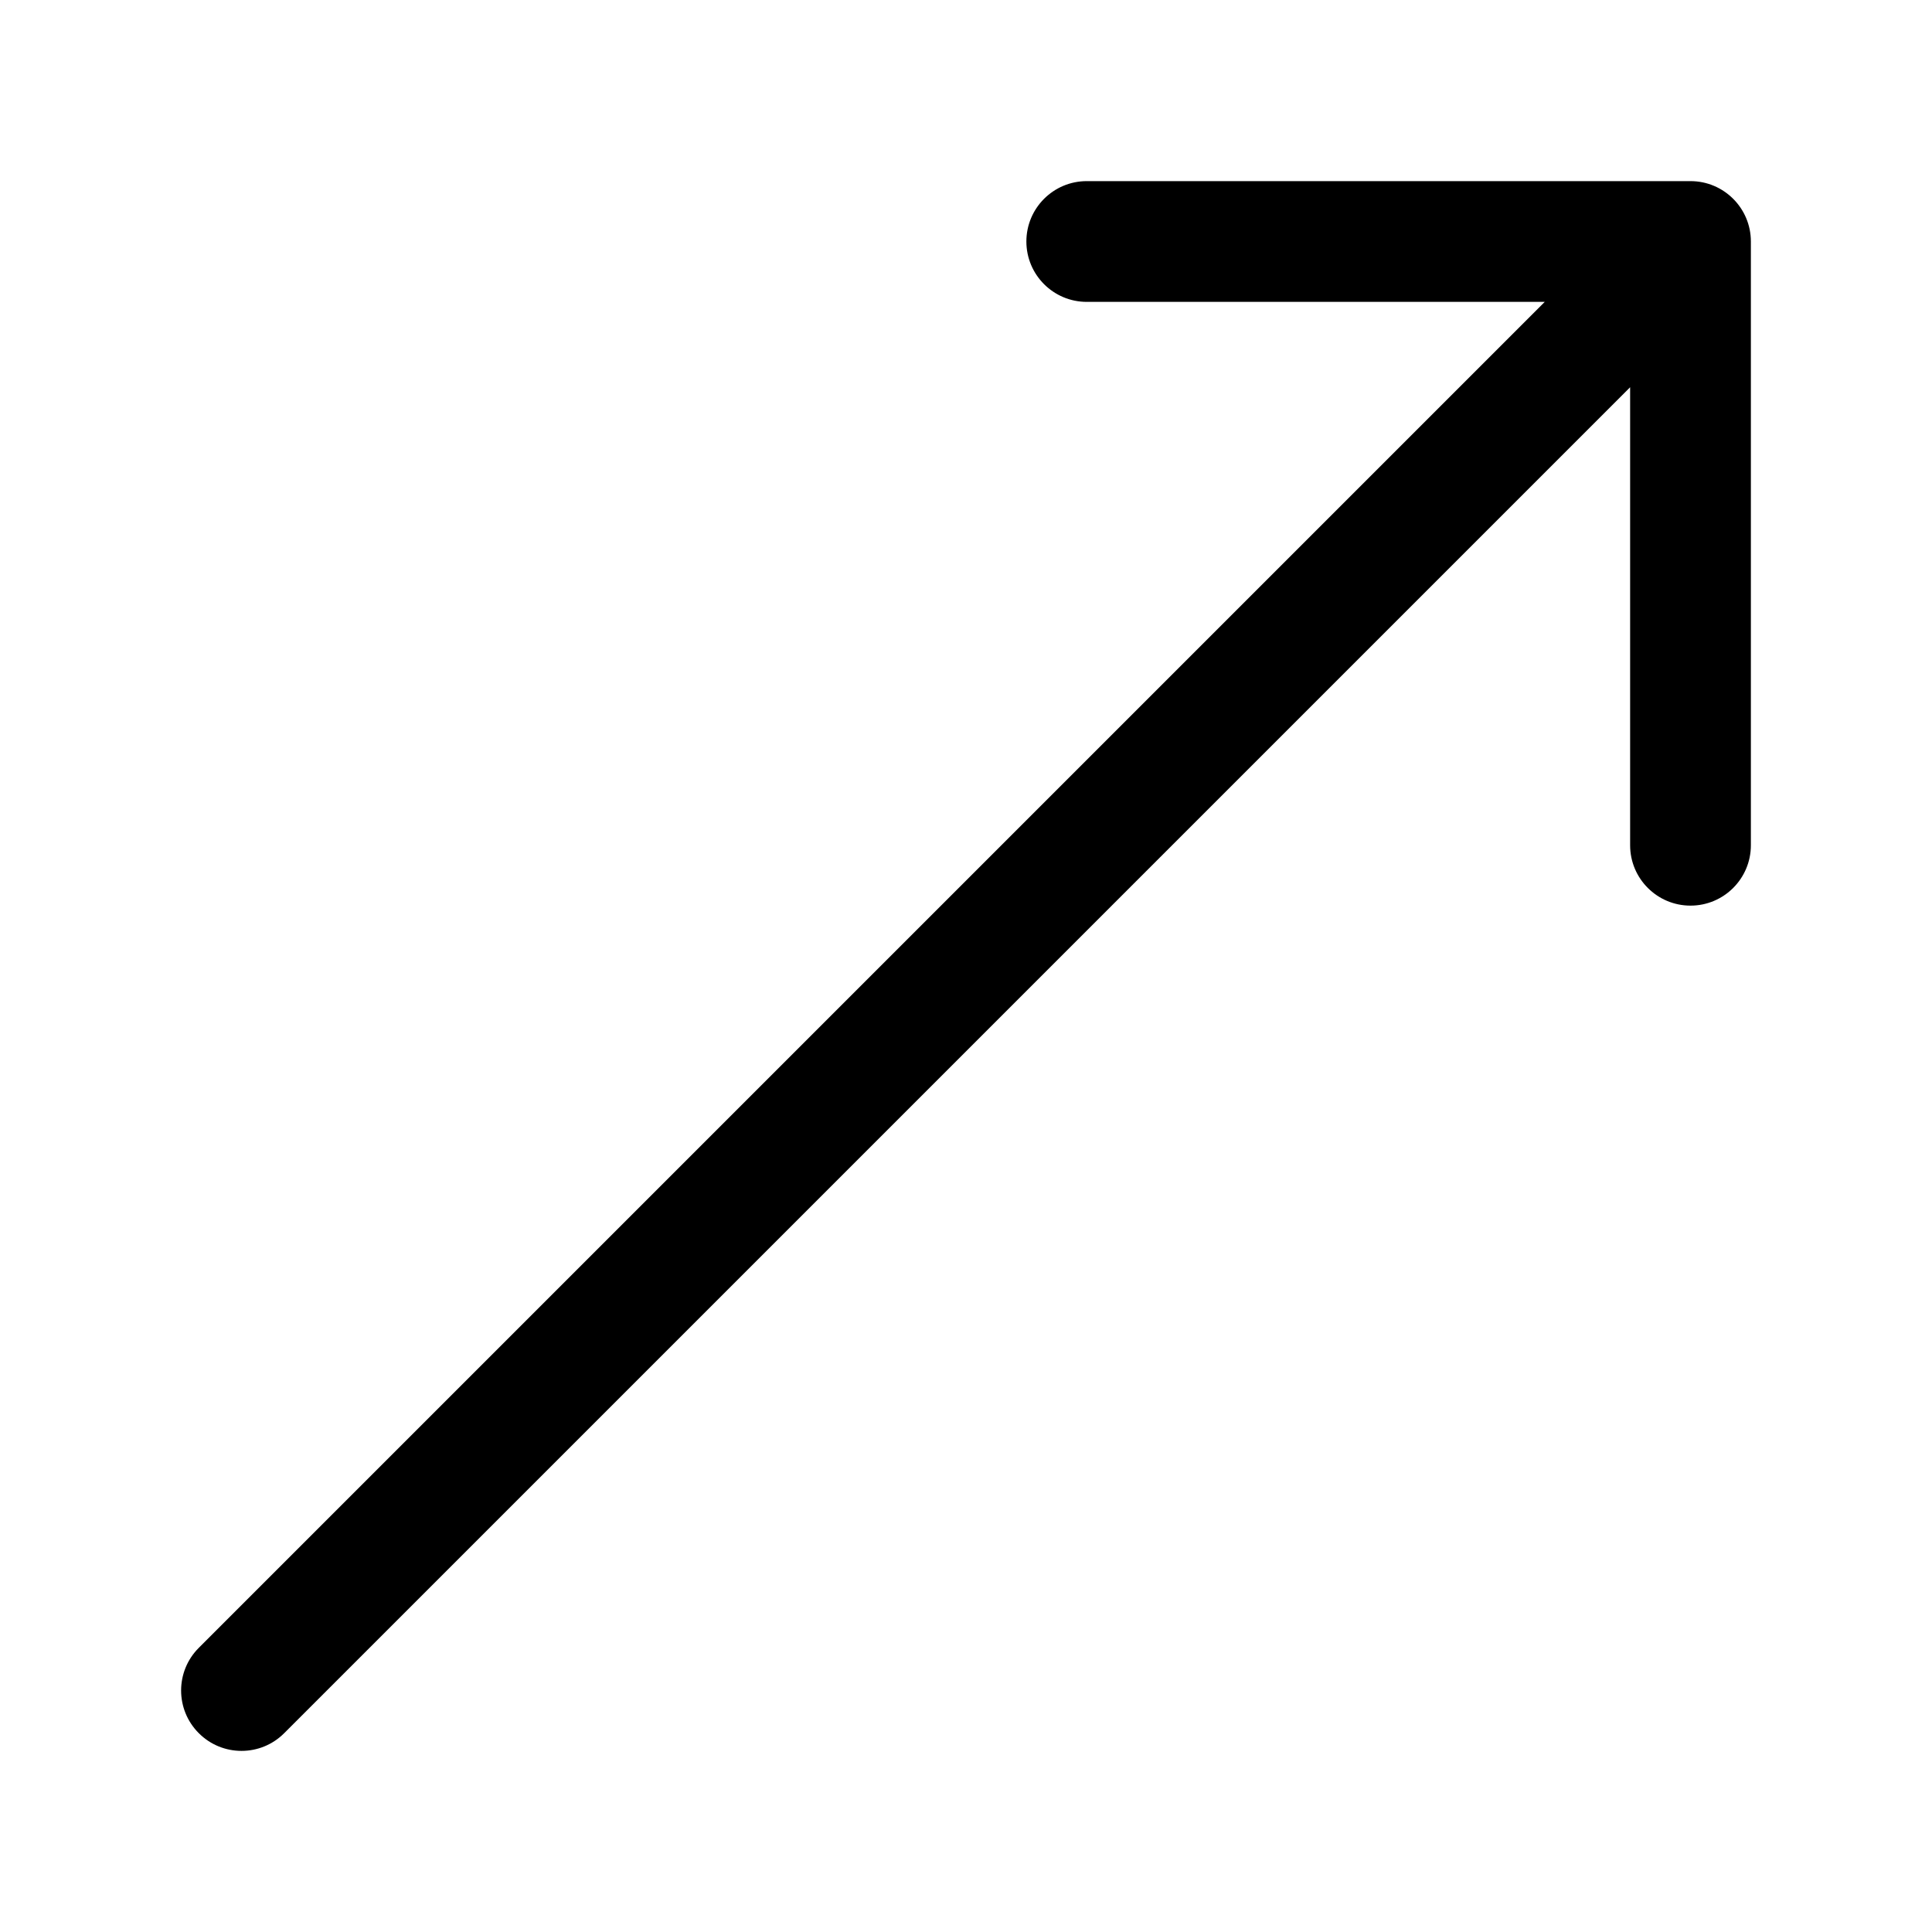
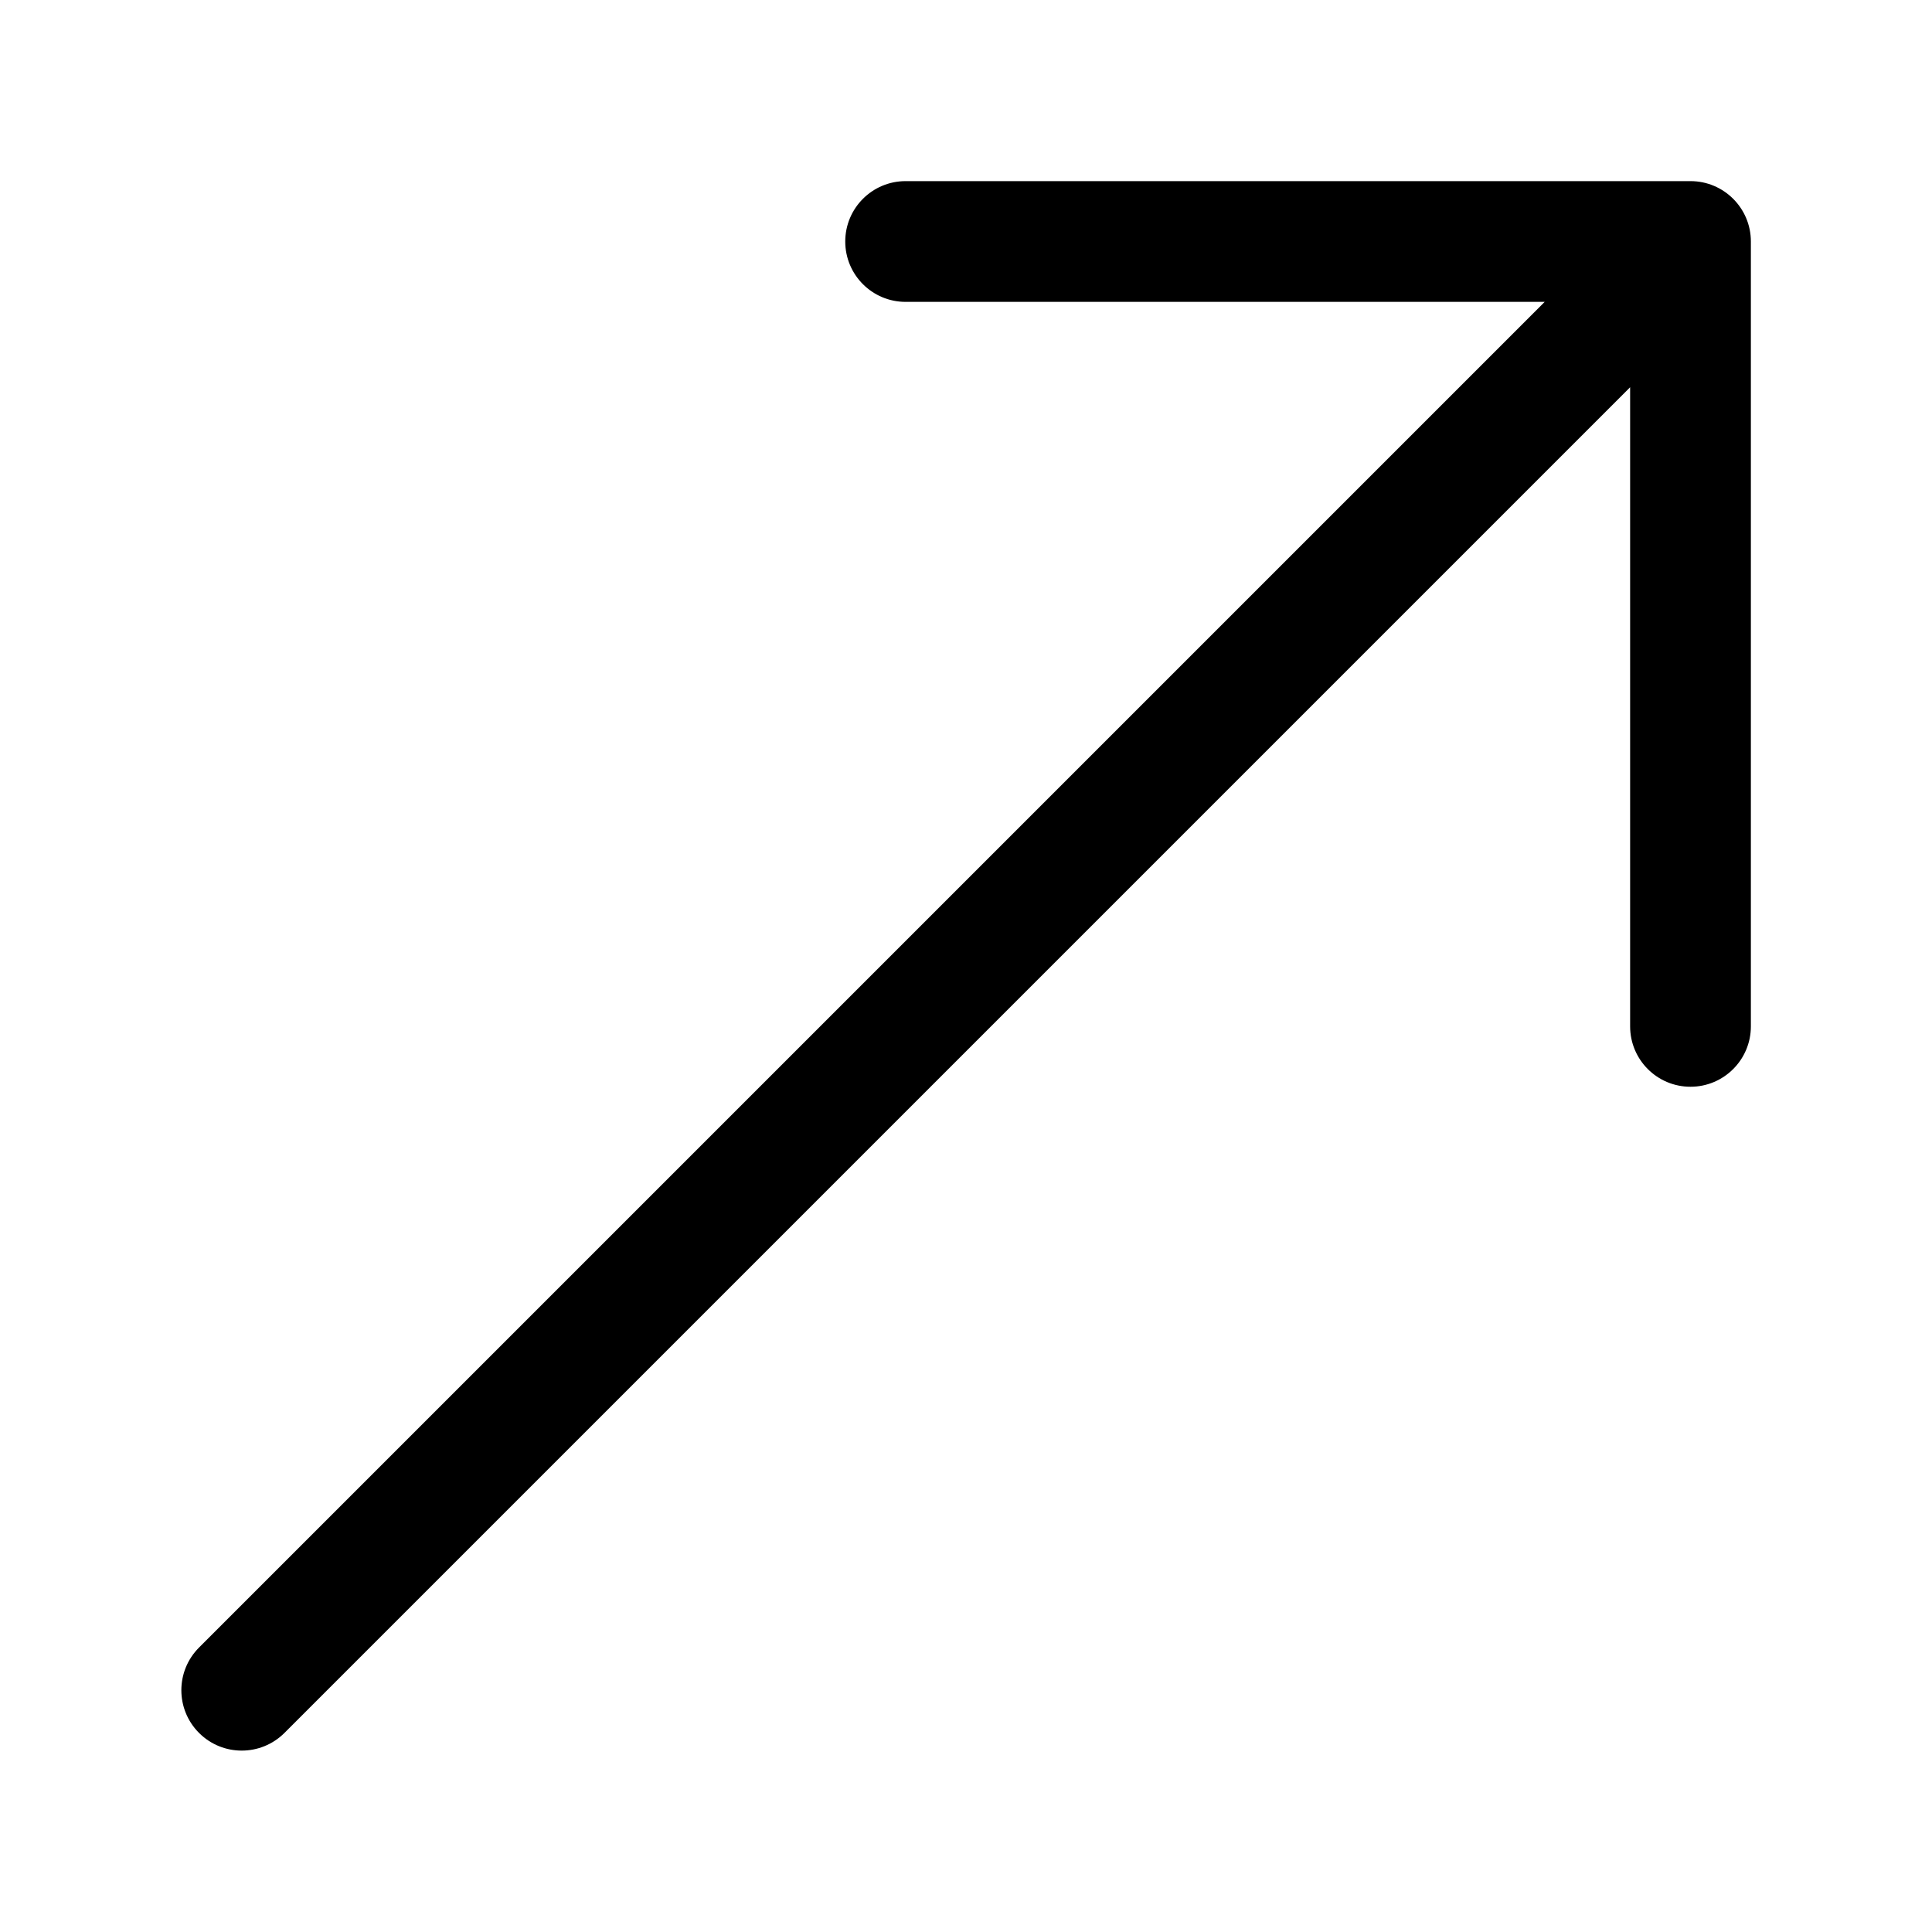
<svg xmlns="http://www.w3.org/2000/svg" viewBox="0 0 32 32" fill="none">
-   <path d="M18 3C17.448 3 17 3.448 17 4C17 4.552 17.448 5 18 5H25.586L3.293 27.293C2.902 27.683 2.902 28.317 3.293 28.707C3.683 29.098 4.317 29.098 4.707 28.707L27 6.414V14C27 14.552 27.448 15 28 15C28.552 15 29 14.552 29 14V4C29 3.448 28.552 3 28 3H18Z" fill="currentColor" />
+   <path d="M15 3C14.447 3 14 3.448 14 4C14 4.552 14.447 5 15 5H25.585L3.297 27.288C2.906 27.679 2.906 28.312 3.297 28.703C3.687 29.093 4.32 29.093 4.711 28.703L27 6.414V17C27 17.552 27.447 18 28 18C28.552 18 29 17.552 29 17V4C29 3.448 28.552 3 28 3H15Z" fill="currentColor" />
</svg>
